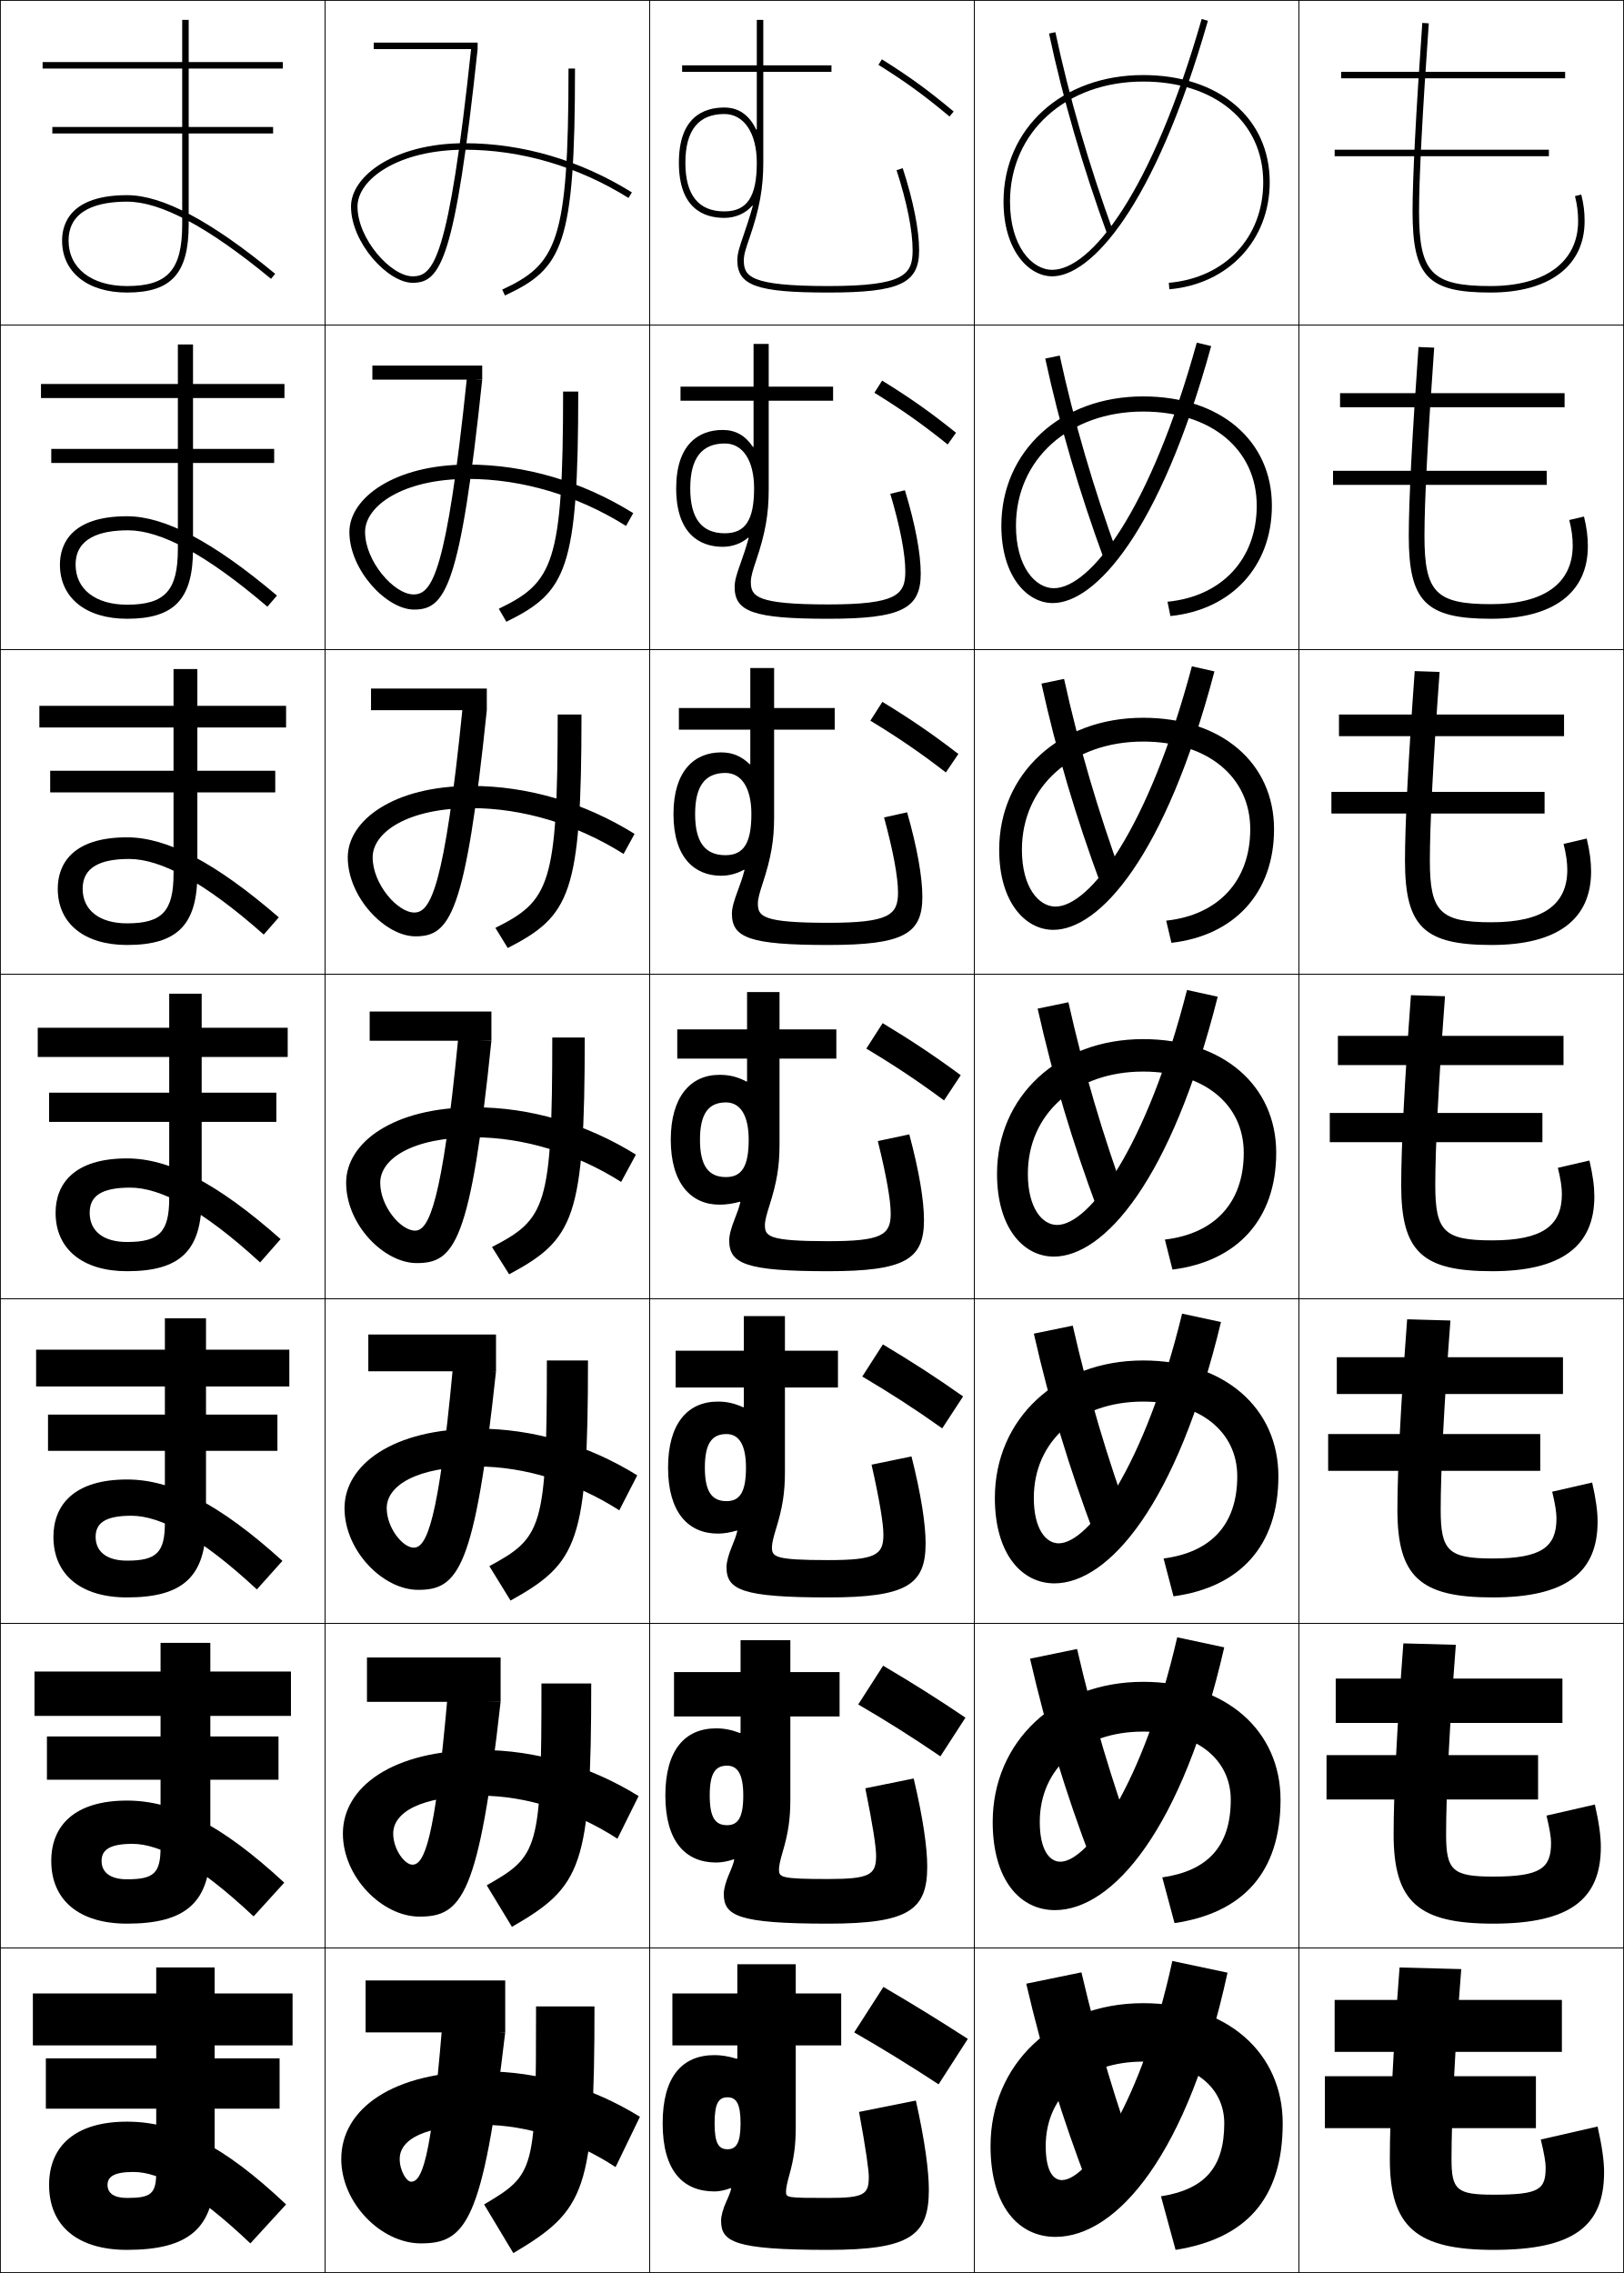
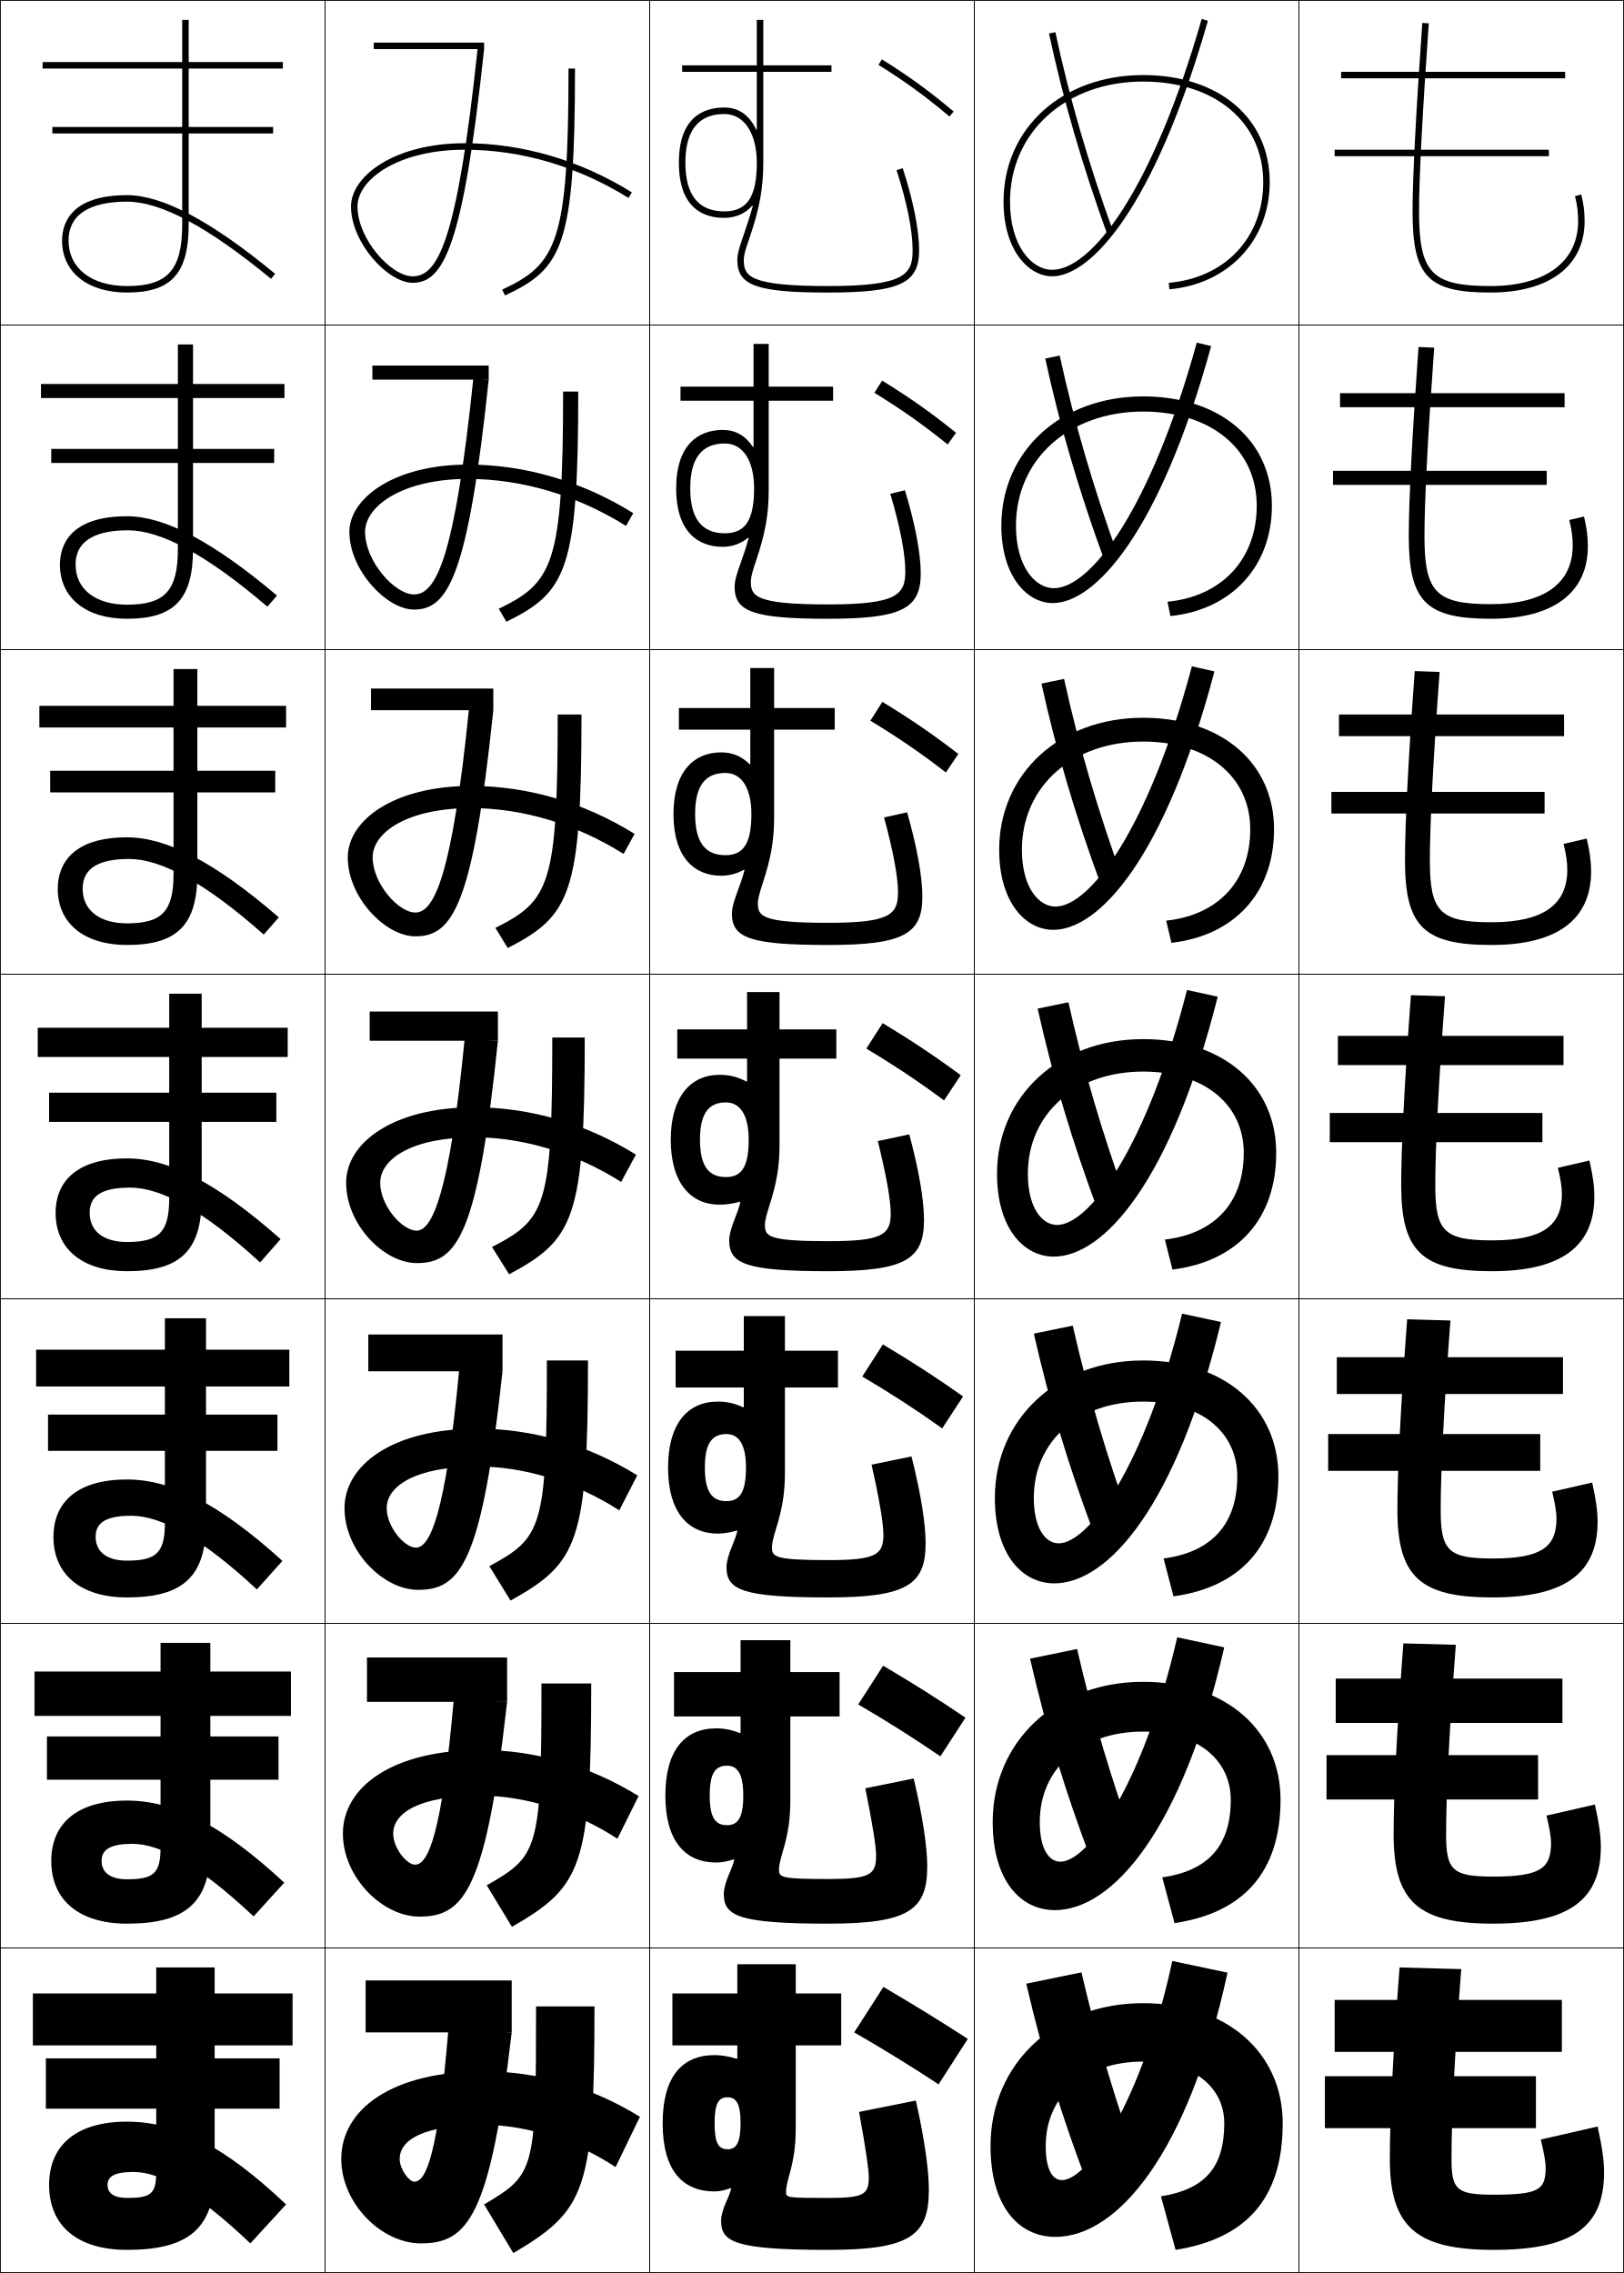
<svg xmlns="http://www.w3.org/2000/svg" width="500.25" height="700.25" viewBox="0 0 500.25 700.25" overflow="visible" enable-background="new 0 0 500.25 700.25" xml:space="preserve">
  <g id="glyphs">
    <g>
      <rect x="0.125" y="0.125" fill="none" stroke="#000000" stroke-width="0.25" width="100" height="100" />
      <rect x="400.125" y="0.125" fill="none" stroke="#000000" stroke-width="0.25" width="100" height="100" />
      <rect x="100.125" y="0.125" fill="none" stroke="#000000" stroke-width="0.25" width="100" height="100" />
      <rect x="200.125" y="0.125" fill="none" stroke="#000000" stroke-width="0.25" width="100" height="100" />
      <rect x="300.125" y="0.125" fill="none" stroke="#000000" stroke-width="0.25" width="100" height="100" />
      <rect x="0.125" y="100.125" fill="none" stroke="#000000" stroke-width="0.25" width="100" height="100" />
      <rect x="400.125" y="100.125" fill="none" stroke="#000000" stroke-width="0.25" width="100" height="100" />
      <rect x="100.125" y="100.125" fill="none" stroke="#000000" stroke-width="0.25" width="100" height="100" />
      <rect x="200.125" y="100.125" fill="none" stroke="#000000" stroke-width="0.25" width="100" height="100" />
      <rect x="300.125" y="100.125" fill="none" stroke="#000000" stroke-width="0.25" width="100" height="100" />
      <rect x="0.125" y="200.125" fill="none" stroke="#000000" stroke-width="0.25" width="100" height="100" />
      <rect x="400.125" y="200.125" fill="none" stroke="#000000" stroke-width="0.25" width="100" height="100" />
      <rect x="100.125" y="200.125" fill="none" stroke="#000000" stroke-width="0.25" width="100" height="100" />
      <rect x="200.125" y="200.125" fill="none" stroke="#000000" stroke-width="0.25" width="100" height="100" />
      <rect x="300.125" y="200.125" fill="none" stroke="#000000" stroke-width="0.25" width="100" height="100" />
      <rect x="0.125" y="300.125" fill="none" stroke="#000000" stroke-width="0.25" width="100" height="100" />
      <rect x="400.125" y="300.125" fill="none" stroke="#000000" stroke-width="0.25" width="100" height="100" />
      <rect x="100.125" y="300.125" fill="none" stroke="#000000" stroke-width="0.25" width="100" height="100" />
      <rect x="200.125" y="300.125" fill="none" stroke="#000000" stroke-width="0.25" width="100" height="100" />
      <rect x="300.125" y="300.125" fill="none" stroke="#000000" stroke-width="0.25" width="100" height="100" />
      <rect x="0.125" y="400.125" fill="none" stroke="#000000" stroke-width="0.25" width="100" height="100" />
      <rect x="400.125" y="400.125" fill="none" stroke="#000000" stroke-width="0.25" width="100" height="100" />
      <rect x="100.125" y="400.125" fill="none" stroke="#000000" stroke-width="0.25" width="100" height="100" />
      <rect x="200.125" y="400.125" fill="none" stroke="#000000" stroke-width="0.25" width="100" height="100" />
      <rect x="300.125" y="400.125" fill="none" stroke="#000000" stroke-width="0.25" width="100" height="100" />
      <rect x="0.125" y="500.125" fill="none" stroke="#000000" stroke-width="0.25" width="100" height="100" />
      <rect x="400.125" y="500.125" fill="none" stroke="#000000" stroke-width="0.25" width="100" height="100" />
      <rect x="100.125" y="500.125" fill="none" stroke="#000000" stroke-width="0.25" width="100" height="100" />
      <rect x="200.125" y="500.125" fill="none" stroke="#000000" stroke-width="0.25" width="100" height="100" />
      <rect x="300.125" y="500.125" fill="none" stroke="#000000" stroke-width="0.25" width="100" height="100" />
      <rect x="0.125" y="600.125" fill="none" stroke="#000000" stroke-width="0.25" width="100" height="100" />
      <rect x="400.125" y="600.125" fill="none" stroke="#000000" stroke-width="0.25" width="100" height="100" />
      <rect x="100.125" y="600.125" fill="none" stroke="#000000" stroke-width="0.25" width="100" height="100" />
      <rect x="200.125" y="600.125" fill="none" stroke="#000000" stroke-width="0.25" width="100" height="100" />
      <rect x="300.125" y="600.125" fill="none" stroke="#000000" stroke-width="0.25" width="100" height="100" />
    </g>
    <g>
      <rect x="408.125" y="639.625" width="65" height="16" />
      <rect x="408.625" y="540.708" width="65.166" height="13.667" />
      <rect x="409.125" y="441.792" width="65.333" height="11.333" />
      <rect x="409.625" y="342.875" width="65.5" height="9" />
      <rect x="410.125" y="243.958" width="65.667" height="6.667" />
      <rect x="410.625" y="145.042" width="65.833" height="4.333" />
      <rect x="411.125" y="46.125" width="66" height="2" />
    </g>
    <g>
      <rect x="411.125" y="616.125" width="70" height="16" />
      <rect x="411.458" y="517.125" width="69.834" height="13.667" />
      <rect x="411.792" y="418.125" width="69.666" height="11.333" />
      <rect x="412.125" y="319.125" width="69.5" height="9" />
      <rect x="412.458" y="220.125" width="69.333" height="6.667" />
      <rect x="412.792" y="121.125" width="69.166" height="4.333" />
      <rect x="413.125" y="22.125" width="69" height="2" />
    </g>
    <g>
      <path d="M41.125,669.125c-6.051,0-8,1.486-8,4c0,2.502,1.949,4,6,4c7.419,0,9-1.254,9-8v-19.5h-34      v-15.5h34v-4h-38v-16h38v-8h18v8h24v16h-24v4h20v15.5h-20v19.5c0,17.342-7.946,24-27,24      c-15.048,0-24-7.242-24-20c0-12.221,8.364-19.5,24-19.5c14.938,0,29.53,7.072,49,25.5l-11,12      C60.022,674.938,49.11,669.125,41.125,669.125z" />
      <path d="M10.625,514.958h38.833V506.125h15.333v8.833h24.833V528.625H64.791v6.333h21      v13.333H64.791V569.125c0,16.97-7.509,23.5-25.667,23.5      c-14.564,0-23.333-7.082-23.333-19.334c0-11.055,7.403-18.583,23.333-18.583      c14.271,0,28.918,7.215,48.44,25.288l-9.44,10.396      c-17.373-16.282-28.938-22.351-37.333-22.351c-7.066,0-9.5,1.895-9.5,5.25      c0,3.557,2.712,5.667,7.833,5.667c8.275,0,10.333-1.873,10.333-9.833v-20.834h-35      v-13.333h35V528.625H10.625V514.958z" />
      <path d="M11.125,415.792h39.667V406.125h12.667v9.667H89.125V427.125H63.458v8.667h22v11.166h-22      V469.125c0,16.599-7.073,23-24.333,23c-14.082,0-22.667-6.921-22.667-18.667      c0-9.89,6.442-17.666,22.667-17.666c13.603,0,28.306,7.356,47.879,25.076      L79.125,489.658c-17.643-16.376-29.861-22.7-38.667-22.7c-8.081,0-11,2.303-11,6.5      c0,4.61,3.474,7.334,9.667,7.334c9.13,0,11.667-2.493,11.667-11.667v-22.167h-36      v-11.166h36V427.125H11.125V415.792z" />
      <path d="M11.625,316.625h40.5v-10.5h10v10.5h26.5v9h-26.5v11h23v9h-23v23.5c0,16.228-6.637,22.5-23,22.5      c-13.599,0-22-6.761-22-18c0-8.725,5.481-16.75,22-16.75      c12.935,0,27.694,7.499,47.318,24.864L80.125,388.925      C62.212,372.454,49.341,365.875,40.125,365.875c-9.096,0-12.5,2.71-12.5,7.75      c0,5.664,4.236,9,11.5,9c9.985,0,13-3.112,13-13.5v-23.5h-37v-9h37v-11h-40.5V316.625z" />
      <path d="M60.792,206.125v11.333h27.333v6.667H60.792v13.333h24V244.125h-24v25      c0,15.856-6.2,22-21.667,22c-13.115,0-21.333-6.601-21.333-17.333      c0-7.56,4.52-15.833,21.333-15.833c12.267,0,27.083,7.641,46.758,24.652      l-4.636,5.305C62.836,271.603,49.418,264.625,39.792,264.625      c-8.802,0-14.333,2.5-14.333,9.167c0,6.611,5.179,10.667,13.667,10.667      c10.841,0,14.333-3.732,14.333-15.333V244.125h-38v-6.667h38v-13.333H12.125v-6.667h41.333      v-11.333H60.792z" />
      <path d="M59.458,106.125v12.167H87.625V122.625H59.458v15.667h25V142.625h-25v26.5      c0,15.484-5.764,21.5-20.333,21.5c-12.632,0-20.667-6.44-20.667-16.667      c0-6.394,3.559-14.917,20.667-14.917c11.599,0,26.471,7.783,46.197,24.44      l-2.955,3.423C63.46,170.751,49.496,163.375,39.458,163.375      c-8.506,0-16.167,2.292-16.167,10.583c0,7.558,6.123,12.333,15.833,12.333      c11.696,0,15.667-4.352,15.667-17.167v-26.5H15.792v-4.333h39V122.625H12.625v-4.333      h42.167V106.125H59.458z" />
      <g>
        <path d="M19.125,74.125c0,9.72,7.851,16,20,16c13.673,0,19-5.888,19-21v-28h26v-2h-26v-18h29v-2h-29v-13h-2       v13h-43v2h43v18h-40v2h40v28c0,14.028-4.449,19-17,19c-10.935,0-18-5.495-18-14       c0-9.918,9.789-12,18-12c10.448,0,24.959,7.775,44.364,23.771l1.272-1.543       C64.984,68.051,50.056,60.125,39.125,60.125C21.723,60.125,19.125,68.896,19.125,74.125z" />
      </g>
    </g>
    <g>
      <path d="M298.125,628.125c-8.5-5.5-16.688-10.562-26-16l-9,14c8.709,4.984,17.412,10.373,26,16      L298.125,628.125z" />
      <path d="M264.37,525.1c8.646,5.021,16.887,10.23,25.314,15.986l7.714-11.922      c-8.367-5.66-16.188-10.605-25.353-16.014L264.37,525.1z" />
      <path d="M265.615,424.074c8.583,5.059,16.362,10.089,24.629,15.973l6.429-9.844      c-8.234-5.82-15.689-10.648-24.705-16.027L265.615,424.074z" />
      <path d="M266.86,323.049c8.521,5.096,15.838,9.947,23.943,15.959l5.143-7.766      c-8.101-5.98-15.19-10.691-24.057-16.041L266.86,323.049z" />
      <path d="M268.105,222.023c8.457,5.133,15.312,9.805,23.258,15.945l3.856-5.688      c-7.967-6.141-14.691-10.734-23.408-16.055L268.105,222.023z" />
      <path d="M269.351,120.998c8.395,5.17,14.788,9.664,22.572,15.932l2.571-3.609      c-7.834-6.301-14.192-10.777-22.762-16.068L269.351,120.998z" />
      <path d="M270.596,19.973c8.332,5.208,14.264,9.522,21.887,15.918l1.285-1.531      c-7.7-6.462-13.693-10.82-22.113-16.082L270.596,19.973z" />
    </g>
    <g>
      <path d="M351.125,668.125c-7.259-20.061-12.812-38.312-18-60.5l-17,3.5      c5.345,22.861,11.151,41.492,19,62L351.125,668.125z" />
      <path d="M331.788,508.007l-14.493,2.986c5.165,22.395,11.016,41.404,18.84,62.021      l13.646-4.28C342.454,548.504,336.818,529.825,331.788,508.007z" />
      <path d="M330.451,408.39l-11.985,2.471c4.984,21.93,10.879,41.318,18.68,62.045      l11.293-3.561C341.041,448.944,335.324,429.838,330.451,408.39z" />
      <path d="M329.114,308.771l-9.479,1.957c4.805,21.463,10.743,41.23,18.52,62.067      l8.939-2.842C339.629,349.385,333.83,329.851,329.114,308.771z" />
      <path d="M320.806,210.596c4.625,20.996,10.606,41.143,18.359,62.09l6.586-2.123      c-7.535-20.739-13.415-40.701-17.974-61.411L320.806,210.596z" />
      <path d="M321.977,110.465c4.444,20.529,10.47,41.056,18.199,62.112l4.232-1.403      c-7.604-20.909-13.566-41.297-17.968-61.638L321.977,110.465z" />
      <path d="M323.146,10.333c4.265,20.062,10.334,40.968,18.039,62.134l1.879-0.684      c-7.673-21.079-13.717-41.895-17.961-61.866L323.146,10.333z" />
    </g>
    <g>
      <path d="M327.125,671.625c-2.82,0-5-3.014-5-10.5c0-15.609,12.104-26,30-26c15.633,0,25,7.961,25,19      c0,13.797-6.188,20.383-19.5,22.5l4.5,16.5c21.603-3.436,33-15.646,33-39c0-21.602-17.012-37-43-37      c-27.408,0-47,18.957-47,44c0,18.488,8.584,28,20,28c18.947,0,40.865-25.477,53-81.4      l-17-3.6C351.621,647.922,335.037,671.625,327.125,671.625z" />
      <path d="M326.625,573.541c-3.4,0-6.333-3.737-6.333-12.25      c0-16.581,12.96-27.833,31.833-27.833c16.716,0,27,8.71,27,21      c0,14.334-7.104,21.899-21.098,23.917l3.778,14.082      c21.036-3.128,32.652-15.565,32.652-37.999c0-21.291-16.788-36.333-42.333-36.333      c-26.993,0-46.334,18.531-46.334,43.166c0,17.897,8.441,27.167,19.167,27.167      c17.741,0,39.271-24.666,52.16-80.954l-14.486-3.092      C352.161,549.807,335.199,573.541,326.625,573.541z" />
      <path d="M326.125,475.458c-3.98,0-7.667-4.462-7.667-14      c0-17.553,13.817-29.666,33.667-29.666c17.799,0,29,9.459,29,23      c0,14.871-8.021,23.415-22.695,25.334l3.058,11.664      c20.469-2.82,32.305-15.484,32.305-36.998c0-20.98-16.565-35.667-41.667-35.667      c-26.577,0-45.667,18.105-45.667,42.333c0,17.306,8.299,26.334,18.334,26.334      c16.535,0,37.677-23.857,51.32-80.509l-11.975-2.583      C352.7,451.691,335.362,475.458,326.125,475.458z" />
      <path d="M365.645,304.987C353.24,353.576,335.525,377.375,325.625,377.375      c-4.561,0-9-5.187-9-15.75c0-18.524,14.674-31.5,35.5-31.5c18.882,0,31,10.209,31,25      c0,15.409-8.938,24.932-24.293,26.752l2.336,9.246      C381.07,388.609,393.125,375.719,393.125,355.125c0-20.67-16.342-35-41-35      c-26.162,0-45,17.68-45,41.5c0,16.714,8.156,25.5,17.5,25.5      c15.33,0,36.083-23.047,50.48-80.062L365.645,304.987z" />
      <path d="M374.099,206.841l-6.948-1.567C353.779,255.461,335.688,279.292,325.125,279.292      c-5.141,0-10.334-5.911-10.334-17.5c0-19.496,15.53-33.333,37.334-33.333      c19.965,0,33,10.959,33,27c0,15.947-9.855,26.448-25.892,28.169l1.615,6.828      c19.336-2.207,31.609-15.323,31.609-34.998c0-20.359-16.119-34.333-40.333-34.333      c-25.747,0-44.333,17.253-44.333,40.667c0,16.122,8.014,24.667,16.666,24.667      C338.582,286.458,358.947,264.221,374.099,206.841z" />
      <path d="M373.093,106.621l-4.436-1.059c-14.338,51.783-32.807,75.646-44.032,75.646      c-5.722,0-11.667-6.635-11.667-19.25c0-20.468,16.387-35.167,39.167-35.167      c21.048,0,35,11.708,35,29c0,16.484-10.772,27.965-27.489,29.587l0.895,4.41      c18.769-1.9,31.262-15.242,31.262-33.997c0-20.049-15.896-33.667-39.667-33.667      c-25.331,0-43.667,16.828-43.667,39.833c0,15.531,7.871,23.833,15.834,23.833      C337.21,185.792,357.187,164.365,373.093,106.621z" />
      <path d="M309.125,62.125c0,14.939,7.729,23,15,23c11.712,0,31.301-20.617,47.961-78.725      l-1.922-0.551C354.858,59.23,336.013,83.125,324.125,83.125c-6.302,0-13-7.359-13-21      c0-21.439,17.243-37,41-37c22.131,0,37,12.458,37,31c0,17.021-11.689,29.481-29.087,31.004      l0.174,1.992C378.413,87.528,391.125,73.96,391.125,56.125c0-19.738-15.673-33-39-33      C327.209,23.125,309.125,39.527,309.125,62.125z" />
    </g>
    <g>
      <path d="M231.903,63.438c-1.002,3.557-2.08,6.785-2.943,9.28      C227.935,75.685,227.125,78.027,227.125,80.125c0,7.851,6.019,10,28,10s28-2.794,28-13      c0-6.3-1.793-15.288-5.049-25.309l-1.902,0.617      C279.367,62.261,281.125,71.029,281.125,77.125c0,7.478-2.564,11-26,11c-24.25,0-26-3.022-26-8      c0-1.762,0.761-3.964,1.726-6.752C233.96,64.375,235.125,57.906,235.125,50.125v-28h21v-2h-21v-14      h-2c0,0,0,6.305,0,14h-23v2h23c0,6.134,0,12.753,0,17.762l-0.197,0.035      C230.805,35.411,227.512,33.125,223.125,33.125c-6.387,0-14,2.949-14,17h2c0-9.953,4.038-15,12-15      c6.075,0,10,5.888,10,15c0,10.514-2.991,15-10,15c-7.962,0-12-5.047-12-15h-2      c0,14.051,7.613,17,14,17c3.451,0,6.576-1.402,8.59-3.755L231.903,63.438z" />
      <path d="M209.625,119.125h22.5c0-6.413,0-13.167,0-13.167h4.667V119.125H256.625v4.333h-19.833      v27.5c0,7.435-1.06,13.402-3.896,21.79      c-0.914,2.708-1.604,4.838-1.604,6.46c0,4.472,1.473,7,23.833,7      c21.107,0,23.75-2.976,23.75-10.167c0-5.409-1.605-13.765-4.626-23.909l4.502-1.098      c3.186,10.461,4.874,19.475,4.874,25.674c0,10.836-5.95,13.917-28.5,13.917      c-23.16,0-28.833-2.207-28.833-9.833c0-1.982,0.774-4.312,1.784-7.122      c0.898-2.483,1.702-4.883,2.551-7.935l-0.184-0.079      c-2.089,1.77-4.841,2.801-7.818,2.801c-7.184,0-14.333-4.163-14.333-18H212.625      c0,9.33,3.573,13.833,10.667,13.833c6.275,0,9-4.044,9-13.833      c0-8.622-3.503-13.833-9-13.833c-7.093,0-10.667,4.503-10.667,13.833h-4.333      c0-13.692,7.042-18,14.333-18c3.961,0,6.956,1.724,9.311,5.225l0.189-0.057      c0-3.339,0-10.079,0-14.168h-22.5V119.125z" />
      <path d="M209.125,218.125h22c0-5.13,0-12.333,0-12.333h7.333V218.125H257.125v6.667h-18.667v27      c0,7.089-0.954,12.556-3.516,20.332c-0.863,2.626-1.484,4.687-1.484,6.168      c0,3.967,1.196,6,21.667,6c18.779,0,21.5-2.429,21.5-9.333      c0-4.722-1.453-12.665-4.301-23.128l7.102-1.578      c3.114,10.902,4.699,19.94,4.699,26.039c0,11.468-5.882,14.833-29,14.833      c-24.336,0-29.667-2.264-29.667-9.667c0-1.867,0.739-4.184,1.733-6.837      c0.935-2.471,1.463-4.042,2.159-6.588l-0.178-0.089      c-2.165,1.187-4.542,1.848-7.047,1.848c-7.979,0-14.667-5.377-14.667-19      H214.125c0,8.706,3.11,12.667,9.333,12.667c5.542,0,8-3.603,8-12.667      c0-8.131-3.082-12.667-8-12.667c-6.223,0-9.333,3.959-9.333,12.667h-6.667      c0-13.334,6.472-19,14.667-19c3.536,0,6.232,1.161,8.819,3.652      l0.181-0.078c0-1.669,0-8.529,0-10.574h-22V218.125z" />
      <path d="M230.125,326.125h-21.5v-9h21.5c0-3.848,0-11.5,0-11.5h10v11.5h17.5v9h-17.5v26.5      c0,6.742-0.849,11.708-3.137,18.874c-0.812,2.545-1.363,4.535-1.363,5.876      c0,3.461,0.919,5,19.5,5c16.451,0,19.25-1.883,19.25-8.5      c0-4.035-1.301-11.565-3.976-22.346l9.701-2.059      C283.145,360.813,284.625,369.877,284.625,375.875c0,12.099-5.813,15.75-29.5,15.75      c-25.514,0-30.5-2.321-30.5-9.5c0-1.751,0.703-4.056,1.682-6.553      c0.971-2.459,1.225-3.201,1.767-5.242l-0.173-0.1      C225.66,370.834,223.656,371.125,221.625,371.125c-8.776,0-15-6.591-15-20h9      c0,8.083,2.646,11.5,8,11.5c4.808,0,7-3.16,7-11.5c0-7.64-2.66-11.5-7-11.5      c-5.354,0-8,3.416-8,11.5h-9c0-12.976,5.901-20,15-20c3.109,0,5.509,0.599,8.327,2.08      l0.173-0.1V326.125z" />
      <path d="M208.125,416.125h21c0-2.565,0-10.667,0-10.667h12.667V416.125H258.125v11.333h-16.334v26      c0,6.437-0.745,11.069-2.758,17.583c-0.758,2.465-1.242,4.383-1.242,5.584      c0,2.955,0.643,4,17.334,4c14.653,0,17-1.601,17-7.834      c0-3.348-1.148-10.466-3.65-21.563l12.301-2.539      c2.973,11.784,4.35,20.873,4.35,26.77c0,12.729-5.745,16.667-30,16.667      c-26.692,0-31.333-2.378-31.333-9.334c0-1.635,0.667-3.927,1.63-6.268      c0.945-2.292,1.287-3.243,1.707-4.896l-0.167-0.109      c-2.036,0.617-3.999,0.94-5.837,0.94c-9.108,0-15.333-6.524-15.333-20.333      H217.125c0,7.459,2.183,10.333,6.666,10.333c4.074,0,6-2.718,6-10.333      c0-7.148-2.238-10.333-6-10.333c-4.483,0-6.666,2.872-6.666,10.333h-11.333      c0-13.439,5.939-20.334,15.333-20.334c2.748,0,5.086,0.514,7.833,1.764      l0.167-0.109v-5.987h-21V416.125z" />
      <path d="M207.625,515.125h20.5c0-1.282,0-9.833,0-9.833h15.333V515.125H258.625v13.667h-15.167v25.5      c0,6.131-0.641,10.43-2.379,16.291c-0.703,2.385-1.121,4.231-1.121,5.292      c0,2.45,0.365,3,15.167,3c12.856,0,14.75-1.317,14.75-7.167      c0-2.661-0.996-9.366-3.325-20.781l14.9-3.02      c2.902,12.225,4.175,21.338,4.175,27.135c0,13.359-5.677,17.583-30.5,17.583      c-27.869,0-32.167-2.436-32.167-9.167c0-1.52,0.632-3.798,1.58-5.983      c0.92-2.124,1.349-3.285,1.646-4.55l-0.16-0.119      c-1.832,0.63-3.753,0.986-5.399,0.986c-9.44,0-15.667-6.459-15.667-20.667      H218.625c0,6.836,1.719,9.167,5.333,9.167c3.34,0,5-2.276,5-9.167      c0-6.657-1.816-9.167-5-9.167c-3.614,0-5.333,2.329-5.333,9.167h-13.667      c0-13.902,5.977-20.667,15.667-20.667c2.386,0,4.665,0.429,7.34,1.446      l0.16-0.119v-4.993h-20.5V515.125z" />
      <path d="M227.125,634.125v-4h-20v-16h20v-9h18v9h14v16h-14v25c0,5.826-0.536,9.791-2,15      c-0.648,2.305-1,4.08-1,5c0,1.945,0.088,2,13,2c11.059,0,12.5-1.035,12.5-6.5      c0-1.975-0.844-8.268-3-20l17.5-3.5c2.832,12.666,4,21.805,4,27.5c0,13.99-5.608,18.5-31,18.5      c-29.047,0-33-2.492-33-9c0-1.404,0.596-3.67,1.528-5.699      c0.895-1.957,1.411-3.327,1.587-4.204l-0.153-0.129      C223.459,674.736,221.578,675.125,220.125,675.125c-9.772,0-16-6.393-16-21h16c0,6.213,1.256,8,4,8      c2.606,0,4-1.834,4-8s-1.394-8-4-8c-2.744,0-4,1.785-4,8h-16c0-14.365,6.016-21,16-21      c2.025,0,4.242,0.343,6.847,1.129L227.125,634.125z" />
    </g>
    <g>
-       <path d="M175.125,21.125c0,53.523-3.608,60.253-20.423,68.094l0.846,1.812      C173.313,82.747,177.125,75.812,177.125,21.125H175.125z" />
-       <path d="M173.458,120.625c0,53.073-3.074,58.827-19.807,66.912l2.326,4.01      c18.518-9.107,22.147-15.872,22.147-70.922H173.458z" />
-       <path d="M171.792,220.125c0,52.622-2.54,57.4-19.191,65.729l3.806,6.208      C175.677,282.132,179.125,275.537,179.125,220.125H171.792z" />
-       <path d="M170.125,319.625c0,52.171-2.006,55.975-18.576,64.547l5.287,8.406      C176.859,381.824,180.125,375.398,180.125,319.625H170.125z" />
-       <path d="M168.458,419.125c0,51.72-1.446,54.548-17.717,63.364l6.525,10.604      c20.776-11.577,23.859-17.834,23.859-73.969H168.458z" />
-       <path d="M166.792,518.625c0,51.27-0.886,53.122-16.858,62.183l7.763,12.802      C179.224,581.208,182.125,575.122,182.125,518.625H166.792z" />
-       <path d="M158.125,694.125c22.281-13.225,25-19.141,25-76h-18c0,50.818-0.326,51.695-16,61L158.125,694.125      z" />
-     </g>
-     <g>
      <path d="M431.125,606.125c-2.018,26.377-3,46.274-3,59c0,20.989,8.24,28,32,28      c24.744,0,34-7.363,34-24c0-3.213-0.584-7.74-2-14l-17.5,4c1.057,4.316,1.5,7.125,1.5,8.5      c0,6.904-1.799,8.5-16,8.5c-11.359,0-13-1.427-13-11c0-12.615,0.979-32.661,3-58.5L431.125,606.125z      " />
      <path d="M432.292,506.279c-2.009,26.607-3.001,46.535-3.001,58.846      c0,20.84,7.652,27.5,30.667,27.5c23.646,0,33.167-7.507,33.167-23.667      c0-3.159-0.536-7.328-1.839-13.032l-14.906,3.414      c0.995,4.057,1.411,6.77,1.411,8.368c0,7.841-3.181,10.417-17.833,10.417      c-12.481,0-14.5-1.87-14.5-13c0-12.211,0.988-32.254,3-58.405L432.292,506.279z" />
      <path d="M433.459,406.435c-2,26.837-3.001,46.795-3.001,58.69      c0,20.69,7.064,27,29.334,27c22.549,0,32.333-7.65,32.333-23.333      c0-3.106-0.489-6.916-1.677-12.065l-12.312,2.828      c0.934,3.798,1.322,6.415,1.322,8.237c0,8.777-4.563,12.333-19.666,12.333      c-13.604,0-16-2.312-16-15c0-11.806,0.998-31.847,2.999-58.31L433.459,406.435z" />
      <path d="M434.626,306.59C432.635,333.656,431.625,353.645,431.625,365.125      c0,20.541,6.476,26.5,28,26.5c21.451,0,31.5-7.794,31.5-23      c0-3.053-0.441-6.503-1.515-11.098l-9.72,2.242      c0.872,3.539,1.234,6.06,1.234,8.105c0,9.714-5.946,14.25-21.5,14.25      c-14.727,0-17.5-2.756-17.5-17c0-11.401,1.008-31.439,2.999-58.215L434.626,306.59z" />
      <path d="M443.457,207.005l-7.664-0.26c-1.982,27.296-3.001,47.315-3.001,58.38      c0,20.392,5.887,26,26.666,26c20.354,0,30.667-7.937,30.667-22.667      c0-2.999-0.394-6.09-1.354-10.13l-7.126,1.656      c0.811,3.279,1.146,5.704,1.146,7.974c0,10.65-7.329,16.167-23.334,16.167      c-15.849,0-19-3.198-19-19C440.458,254.128,441.476,234.092,443.457,207.005z" />
      <path d="M441.79,107.1l-4.83-0.2c-1.973,27.526-3.002,47.575-3.002,58.225      c0,20.243,5.3,25.5,25.334,25.5c19.256,0,29.833-8.081,29.833-22.333      c0-2.945-0.346-5.678-1.191-9.162l-4.532,1.071      c0.749,3.02,1.057,5.348,1.057,7.841c0,11.587-8.711,18.083-25.166,18.083      c-16.972,0-20.5-3.641-20.5-21C438.792,154.533,439.819,134.5,441.79,107.1z" />
      <path d="M435.125,65.125c0,20.094,4.711,25,24,25c18.158,0,29-8.225,29-22      c0-2.892-0.298-5.266-1.029-8.194l-1.939,0.484      c0.688,2.76,0.969,4.993,0.969,7.71c0,12.523-10.094,20-27,20c-18.094,0-22-4.084-22-23      c0-10.188,1.037-30.219,2.998-57.93l-1.996-0.141      C436.163,34.811,435.125,54.891,435.125,65.125z" />
    </g>
    <g>
-       <rect x="115.125" y="13.125" width="32" height="2" />
-       <rect x="114.708" y="112.625" width="33.833" height="4.333" />
-       <rect x="114.292" y="212.125" width="35.667" height="6.667" />
-       <rect x="113.875" y="311.625" width="37.5" height="9" />
-       <rect x="113.458" y="411.125" width="39.333" height="11.333" />
-       <rect x="113.042" y="510.625" width="41.167" height="13.667" />
-       <rect x="112.625" y="610.125" width="43" height="16" />
+       <path d="M175.125,21.125c0,53.523-3.607,60.253-20.423,68.094l0.846,1.812      C173.312,82.747,177.125,75.812,177.125,21.125H175.125z" />
+       <path d="M173.458,120.625c0,53.073-3.074,58.827-19.807,66.912l2.326,4.01      c18.518-9.107,22.148-15.872,22.148-70.922H173.458z" />
+       <path d="M171.792,220.125c0,52.622-2.54,57.4-19.192,65.729l3.807,6.208      C175.677,282.132,179.125,275.537,179.125,220.125H171.792z" />
+       <path d="M170.125,319.625c0,52.171-2.006,55.975-18.576,64.547l5.287,8.406      C176.859,381.824,180.125,375.398,180.125,319.625H170.125z" />
+       <path d="M157.265,493.094c20.776-11.577,23.859-17.834,23.859-73.969h-12.667      c0,51.72-1.446,54.548-17.718,63.364L157.265,493.094z" />
+       <path d="M157.695,593.609C179.224,581.208,182.125,575.122,182.125,518.625h-15.333      c0,51.27-0.886,53.122-16.858,62.183L157.695,593.609z" />
+       <path d="M158.125,694.125c22.281-13.225,25-19.141,25-76h-18c0,50.818-0.326,51.695-16,61L158.125,694.125      z" />
    </g>
    <g>
-       <path d="M127.125,87.125c8.577,0,13.061-6.811,20-72l-1.988-0.211      C138.182,80.238,133.49,85.125,127.125,85.125c-6.712,0-17-11.532-17-21.5      c0-8.416,12.617-17.5,33-17.5c17.426,0,34.878,5.135,50.471,14.849l1.059-1.697      C178.743,49.364,160.925,44.125,143.125,44.125c-21.619,0-35,10.122-35,19.5      C108.125,74.746,119.45,87.125,127.125,87.125z" />
-       <path d="M192.842,162.024l2.224-3.939C179.335,148.297,161.72,143.125,144.125,143.125      c-22.752,0-36.5,10.384-36.5,20.75c0,11.727,11.442,23.917,19.917,23.917      c9.577,0,14.243-6.574,21-70.833l-4.742-0.307      c-6.272,60.343-10.77,66.474-16.424,66.474c-5.958,0-14.917-10.187-14.917-19.25      c0-8.062,11.698-16.334,31.667-16.334      C160.783,147.541,177.781,152.587,192.842,162.024z" />
-       <path d="M192.09,263.075l3.388-6.182C179.928,247.231,162.516,242.125,145.125,242.125      c-23.887,0-38,10.647-38,22c0,12.332,11.558,24.333,20.833,24.333      c10.576,0,15.426-6.338,22-69.667l-7.496-0.403      C136.874,273.75,132.569,281.125,127.625,281.125c-5.204,0-12.833-8.843-12.833-17      c0-7.707,10.779-15.167,30.333-15.167      C161.016,248.958,177.56,253.916,192.09,263.075z" />
-       <path d="M128.375,389.125c11.576,0,16.608-6.102,23-68.5l-10.25-0.5c-4.905,50.381-9.017,59-13.25,59      c-4.449,0-10.75-7.498-10.75-14.75c0-7.353,9.86-14,29-14c15.123,0,31.214,4.868,45.212,13.75      l4.553-8.424C180.52,346.165,163.311,341.125,146.125,341.125c-25.021,0-39.5,10.909-39.5,23.25      C106.625,377.312,118.299,389.125,128.375,389.125z" />
-       <path d="M190.766,465.291l5.535-10.782C181.111,445.099,164.106,440.125,147.125,440.125      c-26.154,0-41,11.171-41,24.5c0,13.175,11.904,25.167,22.667,25.167      c12.297,0,17.457-6.155,24-67.334l-13.333-0.666      c-4.393,47.153-8.091,54.999-12,54.999c-3.424,0-8.333-6.12-8.333-12.166      c0-6.859,8.966-12.834,28-12.834C161.546,451.791,177.257,456.613,190.766,465.291z" />
-       <path d="M190.196,566.458l6.518-13.141C181.703,544.032,164.902,539.125,148.125,539.125      c-27.288,0-42.5,11.434-42.5,25.75c0,13.411,12.133,25.583,23.583,25.583      c13.018,0,18.304-6.207,25-66.166l-16.417-0.834c-3.88,43.928-7.166,51-10.75,51      c-2.399,0-5.917-4.742-5.917-9.583c0-6.365,8.073-11.667,27-11.667      C161.844,553.208,177.175,557.983,190.196,566.458z" />
-       <path d="M126.625,672.125c-1.374,0-3.5-3.365-3.5-7c0-5.871,7.18-10.5,26-10.5      c13.018,0,27.969,4.729,40.5,13l7.5-15.5c-14.83-9.159-31.428-14-48-14      c-28.422,0-44,11.696-44,27c0,13.648,12.362,26,24.5,26c13.738,0,19.152-6.261,26-65l-19.5-1      C132.757,665.826,129.885,672.125,126.625,672.125z" />
+       <g>
+         <rect x="115.125" y="13.125" width="34" height="2" />
+         <path d="M127.125,87.125c9.508,0,15.521-11.137,22-72l-1.988-0.211       C140.886,73.636,135.065,85.125,127.125,85.125c-6.712,0-17-11.532-17-21.5       c0-8.416,12.617-17.5,33-17.5c17.426,0,34.878,5.135,50.471,14.849l1.059-1.697       C178.743,49.364,160.925,44.125,143.125,44.125c-21.619,0-35,10.122-35,19.5       C108.125,74.746,119.45,87.125,127.125,87.125z" />
+       </g>
+       <g>
+         <rect x="114.708" y="112.625" width="35.833" height="4.333" />
+         <path d="M127.542,187.792c10.442,0,16.618-10.121,23-70.833l-4.743-0.307       c-5.723,55.132-11.415,66.474-18.257,66.474c-5.997,0-15.083-10.271-15.083-19.25       c0-8.062,11.698-16.334,31.667-16.334c16.658,0,33.657,5.046,48.718,14.483       l2.224-3.939C179.335,148.297,161.72,143.125,144.125,143.125       c-22.752,0-36.5,10.384-36.5,20.75C107.625,175.602,119.066,187.792,127.542,187.792z" />
+       </g>
+       <g>
+         <rect x="114.292" y="212.125" width="37.667" height="6.667" />
+         <path d="M127.958,288.458c11.375,0,17.715-9.106,24-69.667l-7.496-0.403       C139.266,269.93,133.703,281.125,127.958,281.125c-5.28,0-13.167-9.01-13.167-17       c0-7.707,10.779-15.167,30.333-15.167c15.891,0,32.435,4.957,46.965,14.116       l3.388-6.182C179.928,247.231,162.516,242.125,145.125,242.125c-23.887,0-38,10.647-38,22       C107.125,276.457,118.683,288.458,127.958,288.458z" />
+       </g>
+       <g>
+         <rect x="113.875" y="311.625" width="39.5" height="9" />
+         <path d="M128.375,389.125c12.309,0,18.812-8.091,25-68.5l-10.25-0.5c-4.669,47.952-10.103,59-14.75,59       c-4.564,0-11.25-7.749-11.25-14.75c0-7.353,9.86-14,29-14       c15.123,0,31.214,4.868,45.212,13.75l4.553-8.424       C180.52,346.165,163.311,341.125,146.125,341.125c-25.021,0-39.5,10.909-39.5,23.25       C106.625,377.312,118.299,389.125,128.375,389.125z" />
+       </g>
+       <g>
+         <rect x="113.458" y="411.125" width="41.333" height="11.333" />
+         <path d="M128.125,476.791c-3.572,0-9-6.43-9-12.166c0-6.859,8.966-12.834,28-12.834       c14.421,0,30.132,4.822,43.641,13.5l5.535-10.782       C181.111,445.099,164.106,440.125,147.125,440.125c-26.154,0-41,11.171-41,24.5       c0,13.175,11.904,25.167,22.667,25.167c12.999,0,19.658-8.038,26-67.334       l-13.333-0.666C137.271,466.75,132.415,476.791,128.125,476.791z" />
+       </g>
+       <g>
+         <rect x="113.042" y="510.625" width="43.167" height="13.667" />
+         <path d="M127.875,574.458c-2.581,0-6.75-5.11-6.75-9.583c0-6.365,8.073-11.667,27-11.667       c13.719,0,29.05,4.775,42.071,13.25l6.518-13.141       C181.703,544.032,164.902,539.125,148.125,539.125c-27.288,0-42.5,11.434-42.5,25.75       c0,13.411,12.133,25.583,23.583,25.583c13.688,0,20.502-7.984,27-66.166       l-16.417-0.834C136.085,565.424,131.807,574.458,127.875,574.458z" />
+       </g>
+       <g>
+         <rect x="112.625" y="610.125" width="45" height="16" />
+         <path d="M127.625,672.125c-1.589,0-4.5-3.792-4.5-7c0-5.871,7.18-10.5,26-10.5       c13.018,0,27.969,4.729,40.5,13l7.5-15.5c-14.83-9.159-31.428-14-48-14       c-28.422,0-44,11.696-44,27c0,13.648,12.362,26,24.5,26c14.378,0,21.348-7.932,28-65l-19.5-1       C134.9,664.098,131.199,672.125,127.625,672.125z" />
+       </g>
    </g>
  </g>
</svg>
